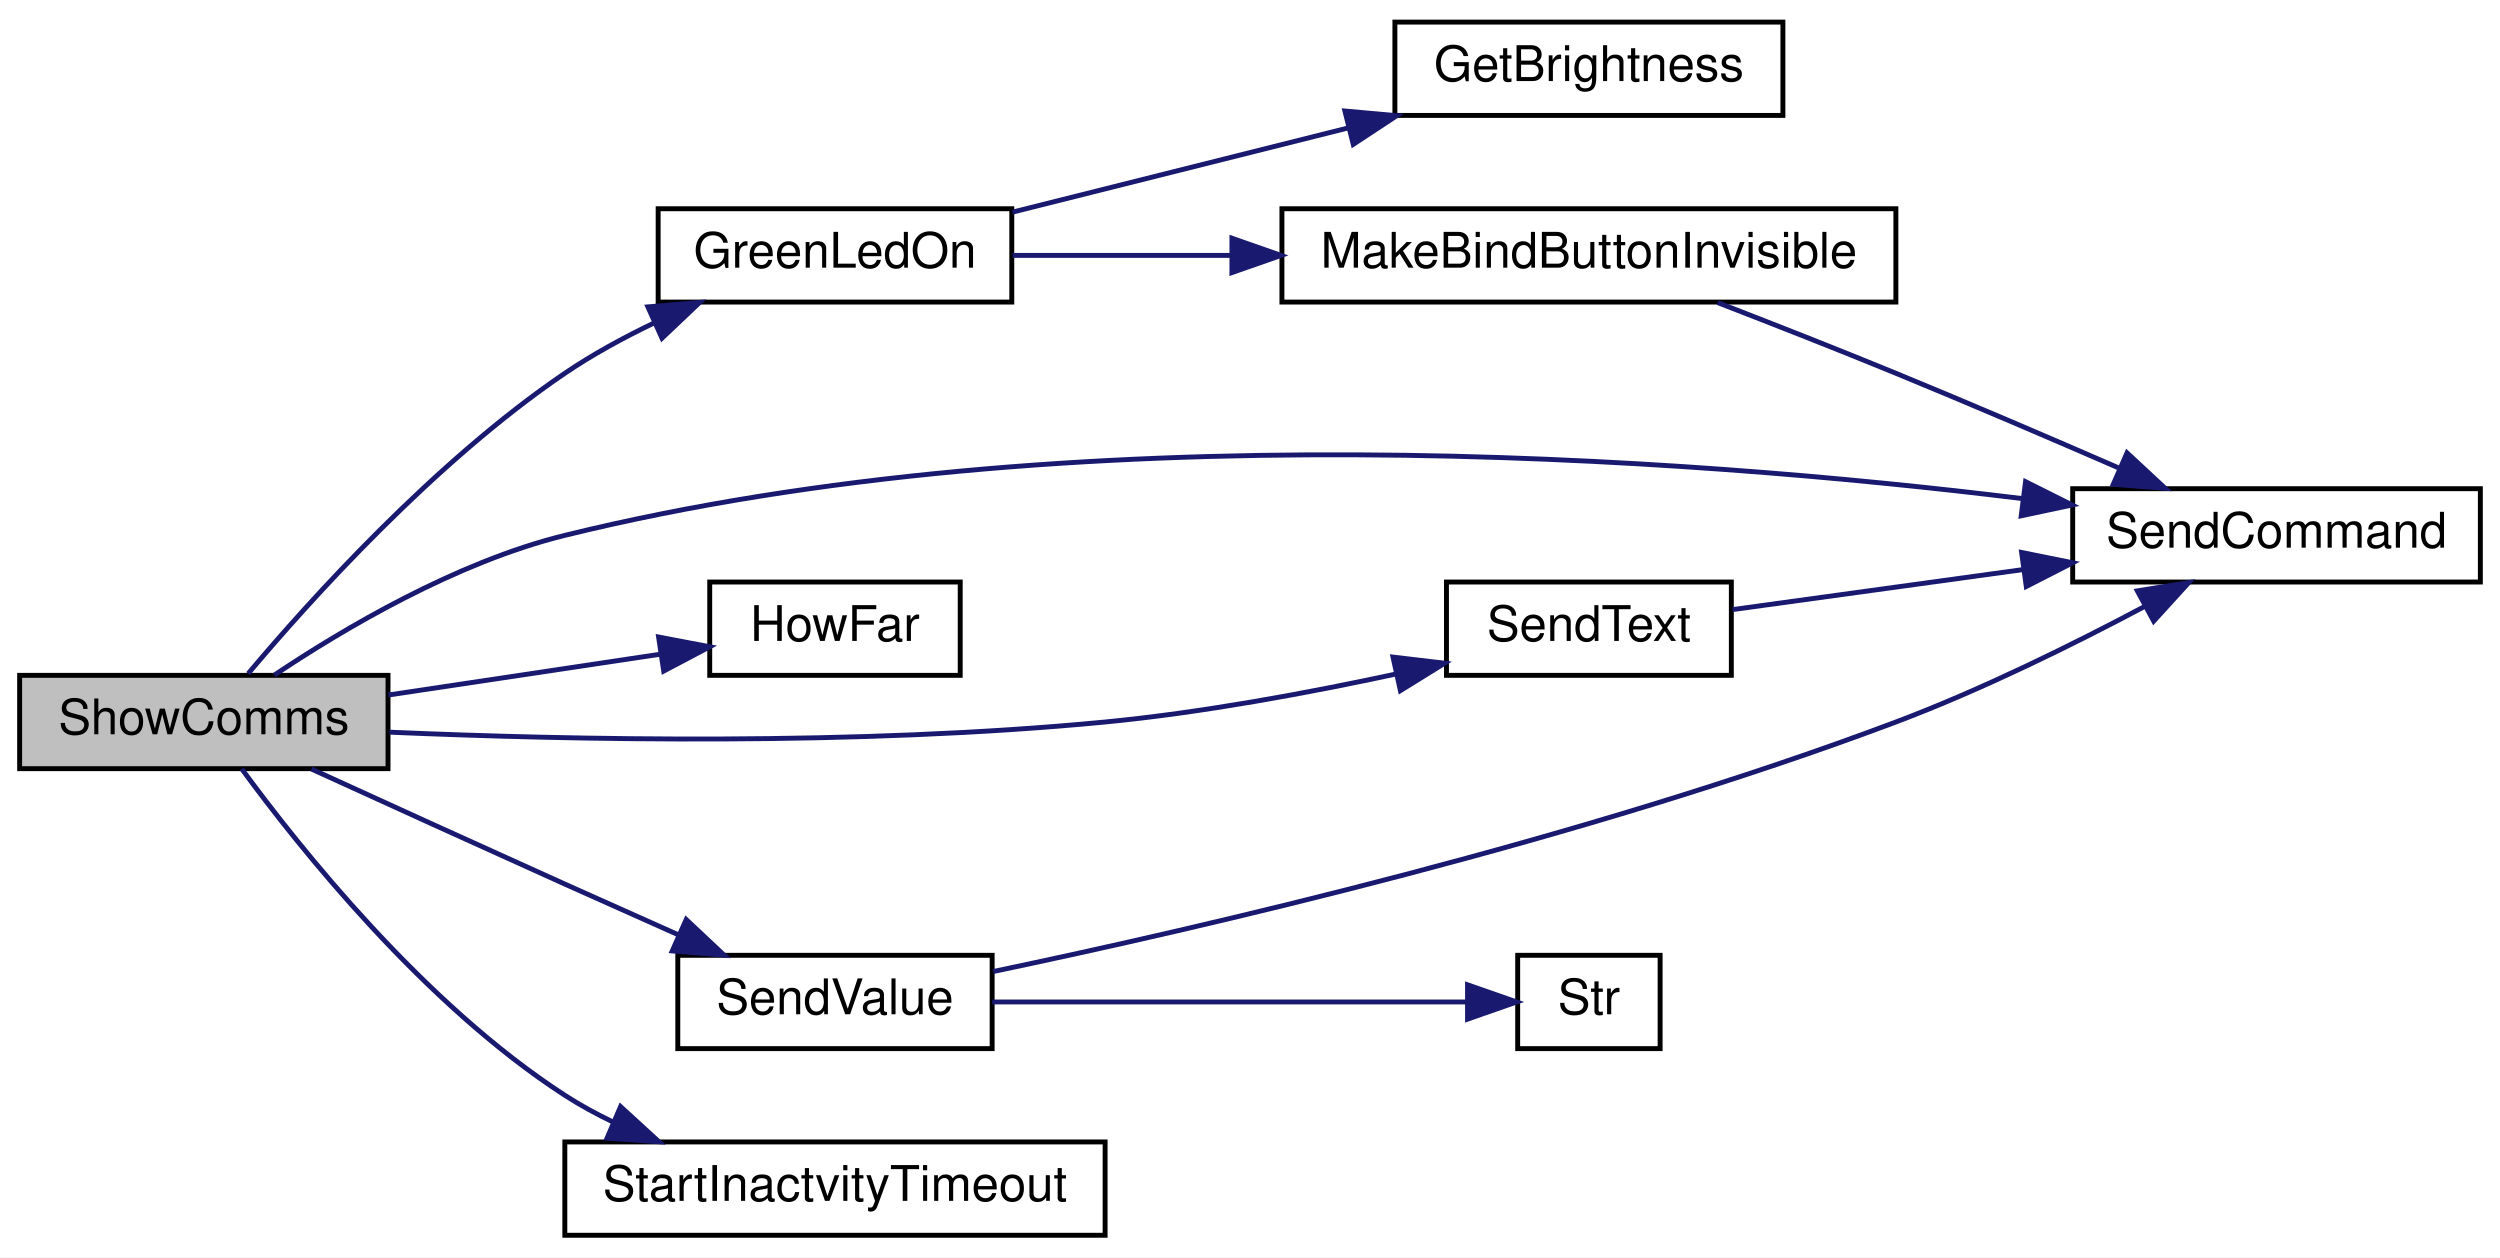
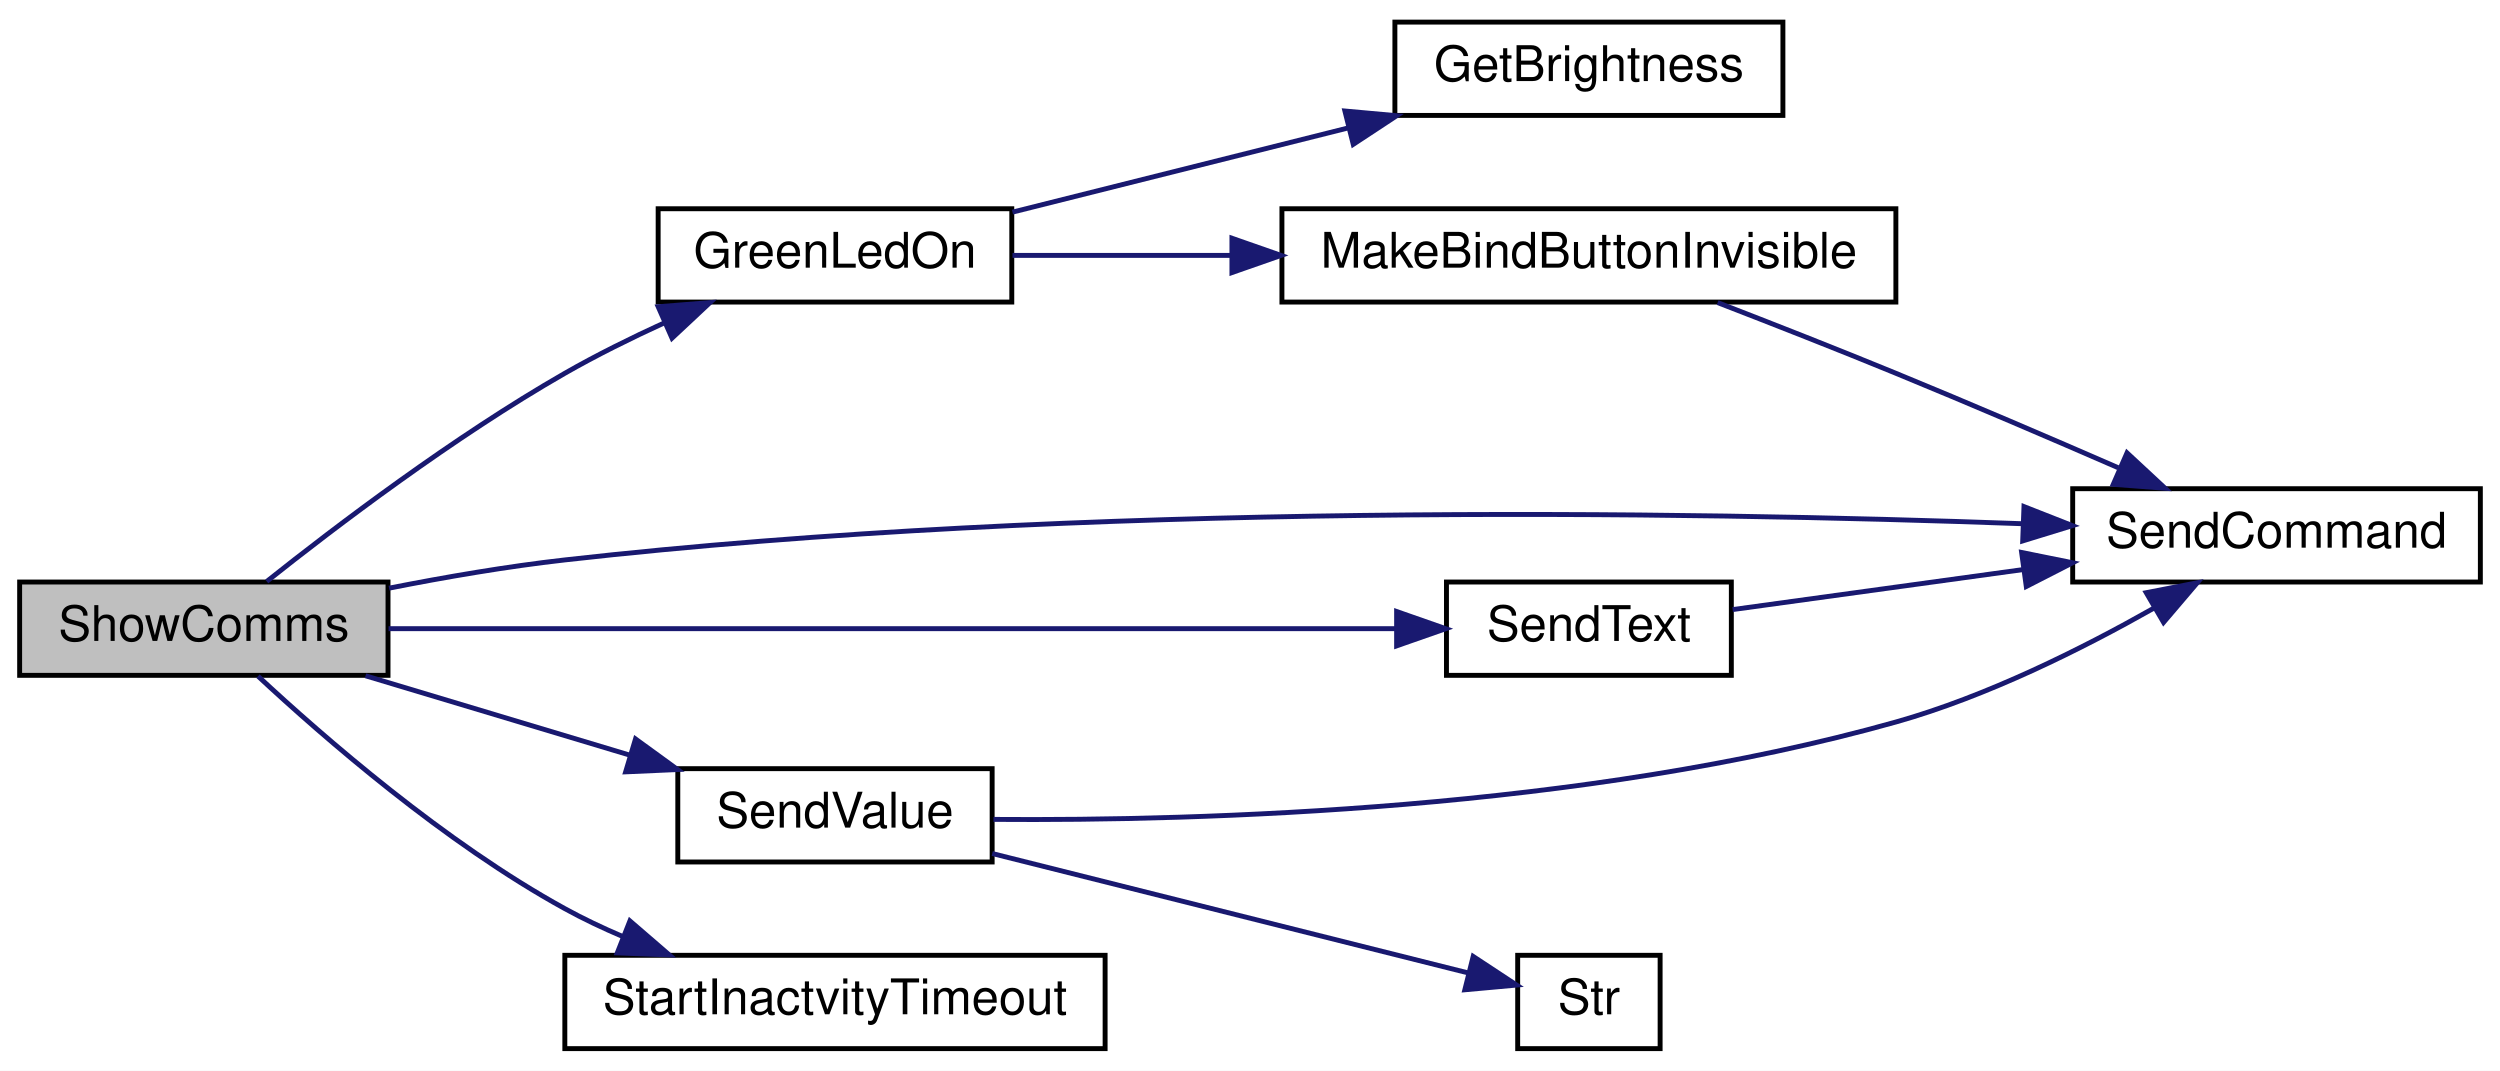
- <svg xmlns="http://www.w3.org/2000/svg" xmlns:xlink="http://www.w3.org/1999/xlink" width="509pt" height="256pt" viewBox="0.00 0.00 509.00 256.00">
-   <g id="graph0" class="graph" transform="scale(1 1) rotate(0) translate(4 252)">
-     <polygon fill="white" stroke="transparent" points="-4,4 -4,-252 505,-252 505,4 -4,4" />
+ <svg xmlns="http://www.w3.org/2000/svg" xmlns:xlink="http://www.w3.org/1999/xlink" width="509pt" height="218pt" viewBox="0.00 0.00 509.00 218.00">
+   <g id="graph0" class="graph" transform="scale(1 1) rotate(0) translate(4 214)">
+     <polygon fill="white" stroke="transparent" points="-4,4 -4,-214 505,-214 505,4 -4,4" />
    <g id="node1" class="node">
      <g id="a_node1">
        <a xlink:title="SHOW COMMS.">
-           <polygon fill="#bfbfbf" stroke="black" points="0,-95.5 0,-114.5 75,-114.5 75,-95.5 0,-95.5" />
-           <text text-anchor="middle" x="37.5" y="-102.5" font-family="Helvetica,sans-Serif" font-size="10.00">ShowComms</text>
+           <polygon fill="#bfbfbf" stroke="black" points="0,-76.5 0,-95.5 75,-95.5 75,-76.5 0,-76.5" />
+           <text text-anchor="middle" x="37.5" y="-83.5" font-family="Helvetica,sans-Serif" font-size="10.00">ShowComms</text>
        </a>
      </g>
    </g>
    <g id="node2" class="node">
      <g id="a_node2">
        <a xlink:href="_transmitter_code_2src_2main_8cpp.html#a62e53eb9359c32b666e3386d62c57037" target="_top" xlink:title=" ">
-           <polygon fill="white" stroke="black" points="130,-190.5 130,-209.5 202,-209.5 202,-190.5 130,-190.5" />
-           <text text-anchor="middle" x="166" y="-197.5" font-family="Helvetica,sans-Serif" font-size="10.00">GreenLedOn</text>
+           <polygon fill="white" stroke="black" points="130,-152.5 130,-171.5 202,-171.5 202,-152.5 130,-152.5" />
+           <text text-anchor="middle" x="166" y="-159.5" font-family="Helvetica,sans-Serif" font-size="10.00">GreenLedOn</text>
        </a>
      </g>
    </g>
    <g id="edge1" class="edge">
-       <path fill="none" stroke="midnightblue" d="M46.52,-114.85C59.02,-129.7 84.48,-157.99 111,-176 116.65,-179.83 123,-183.3 129.32,-186.32" />
-       <polygon fill="midnightblue" stroke="midnightblue" points="127.91,-189.52 138.46,-190.43 130.78,-183.14 127.91,-189.52" />
+       <path fill="none" stroke="midnightblue" d="M50.31,-95.62C64.25,-106.71 88.42,-125.07 111,-138 117.43,-141.68 124.52,-145.19 131.4,-148.34" />
+       <polygon fill="midnightblue" stroke="midnightblue" points="130,-151.55 140.56,-152.39 132.82,-145.15 130,-151.55" />
    </g>
    <g id="node5" class="node">
      <g id="a_node5">
        <a xlink:href="_transmitter_code_2src_2main_8cpp.html#aecac2f0c289f02ef3c92b85be82eacac" target="_top" xlink:title=" ">
-           <polygon fill="white" stroke="black" points="418,-133.5 418,-152.5 501,-152.5 501,-133.5 418,-133.5" />
-           <text text-anchor="middle" x="459.5" y="-140.5" font-family="Helvetica,sans-Serif" font-size="10.00">SendCommand</text>
+           <polygon fill="white" stroke="black" points="418,-95.5 418,-114.5 501,-114.5 501,-95.5 418,-95.5" />
+           <text text-anchor="middle" x="459.5" y="-102.5" font-family="Helvetica,sans-Serif" font-size="10.00">SendCommand</text>
+         </a>
+       </g>
+     </g>
+     <g id="edge5" class="edge">
+       <path fill="none" stroke="midnightblue" d="M75.21,-94.25C86.62,-96.5 99.28,-98.68 111,-100 215.86,-111.85 339.63,-109.84 407.54,-107.38" />
+       <polygon fill="midnightblue" stroke="midnightblue" points="408.08,-110.86 417.94,-106.98 407.82,-103.87 408.08,-110.86" />
+     </g>
+     <g id="node6" class="node">
+       <g id="a_node6">
+         <a xlink:href="_transmitter_code_2src_2main_8cpp.html#afe513398f72d5e48f691830a1ef6eb42" target="_top" xlink:title=" ">
+           <polygon fill="white" stroke="black" points="290.5,-76.5 290.5,-95.5 348.5,-95.5 348.5,-76.5 290.5,-76.5" />
+           <text text-anchor="middle" x="319.5" y="-83.5" font-family="Helvetica,sans-Serif" font-size="10.00">SendText</text>
        </a>
      </g>
    </g>
    <g id="edge6" class="edge">
-       <path fill="none" stroke="midnightblue" d="M51.86,-114.56C65.84,-123.91 88.78,-137.53 111,-143 213.94,-168.34 339.3,-158.89 407.79,-150.48" />
-       <polygon fill="midnightblue" stroke="midnightblue" points="408.4,-153.93 417.88,-149.19 407.52,-146.98 408.4,-153.93" />
-     </g>
-     <g id="node6" class="node">
-       <g id="a_node6">
-         <a xlink:href="_transmitter_code_2src_2main_8cpp.html#a17212fe94445cc556d947614fbf2176c" target="_top" xlink:title=" ">
-           <polygon fill="white" stroke="black" points="140.5,-114.5 140.5,-133.5 191.5,-133.5 191.5,-114.5 140.5,-114.5" />
-           <text text-anchor="middle" x="166" y="-121.5" font-family="Helvetica,sans-Serif" font-size="10.00">HowFar</text>
-         </a>
-       </g>
-     </g>
-     <g id="edge5" class="edge">
-       <path fill="none" stroke="midnightblue" d="M75.09,-110.5C92.49,-113.11 113.19,-116.22 130.34,-118.79" />
-       <polygon fill="midnightblue" stroke="midnightblue" points="130.09,-122.3 140.5,-120.32 131.13,-115.37 130.09,-122.3" />
+       <path fill="none" stroke="midnightblue" d="M75.11,-86C128.19,-86 226.1,-86 280.15,-86" />
+       <polygon fill="midnightblue" stroke="midnightblue" points="280.35,-89.5 290.35,-86 280.35,-82.5 280.35,-89.5" />
    </g>
    <g id="node7" class="node">
      <g id="a_node7">
-         <a xlink:href="_transmitter_code_2src_2main_8cpp.html#afe513398f72d5e48f691830a1ef6eb42" target="_top" xlink:title=" ">
-           <polygon fill="white" stroke="black" points="290.5,-114.5 290.5,-133.5 348.5,-133.5 348.5,-114.5 290.5,-114.5" />
-           <text text-anchor="middle" x="319.5" y="-121.5" font-family="Helvetica,sans-Serif" font-size="10.00">SendText</text>
-         </a>
-       </g>
-     </g>
-     <g id="edge7" class="edge">
-       <path fill="none" stroke="midnightblue" d="M75.3,-102.93C112.23,-101.34 170.7,-100.14 221,-105 240.75,-106.91 262.44,-110.94 280.34,-114.8" />
-       <polygon fill="midnightblue" stroke="midnightblue" points="279.61,-118.22 290.13,-116.97 281.12,-111.39 279.61,-118.22" />
-     </g>
-     <g id="node8" class="node">
-       <g id="a_node8">
        <a xlink:href="_transmitter_code_2src_2main_8cpp.html#a1e20efc1e419b252b50d36f9924503fc" target="_top" xlink:title=" ">
          <polygon fill="white" stroke="black" points="134,-38.5 134,-57.5 198,-57.5 198,-38.5 134,-38.5" />
          <text text-anchor="middle" x="166" y="-45.5" font-family="Helvetica,sans-Serif" font-size="10.00">SendValue</text>
        </a>
      </g>
    </g>
-     <g id="edge9" class="edge">
-       <path fill="none" stroke="midnightblue" d="M59.42,-95.42C73.89,-88.81 93.6,-79.83 111,-72 118.5,-68.63 126.6,-65.01 134.18,-61.64" />
-       <polygon fill="midnightblue" stroke="midnightblue" points="135.71,-64.79 143.43,-57.53 132.87,-58.39 135.71,-64.79" />
+     <g id="edge8" class="edge">
+       <path fill="none" stroke="midnightblue" d="M70.42,-76.41C86.7,-71.52 106.67,-65.52 124.07,-60.3" />
+       <polygon fill="midnightblue" stroke="midnightblue" points="125.39,-63.55 133.96,-57.32 123.38,-56.85 125.39,-63.55" />
    </g>
-     <g id="node10" class="node">
-       <g id="a_node10">
+     <g id="node9" class="node">
+       <g id="a_node9">
        <a xlink:href="_transmitter_code_2src_2main_8cpp.html#a793b7bcd77531c95fe72ed4356d421c8" target="_top" xlink:title=" ">
          <polygon fill="white" stroke="black" points="111,-0.5 111,-19.5 221,-19.5 221,-0.5 111,-0.5" />
          <text text-anchor="middle" x="166" y="-7.5" font-family="Helvetica,sans-Serif" font-size="10.00">StartInactvityTimeout</text>
        </a>
      </g>
    </g>
-     <g id="edge12" class="edge">
-       <path fill="none" stroke="midnightblue" d="M45.22,-95.45C56.88,-79.53 82.36,-47.51 111,-29 114.1,-26.99 117.45,-25.17 120.89,-23.52" />
-       <polygon fill="midnightblue" stroke="midnightblue" points="122.35,-26.7 130.16,-19.54 119.59,-20.27 122.35,-26.7" />
+     <g id="edge11" class="edge">
+       <path fill="none" stroke="midnightblue" d="M48.53,-76.33C61.86,-63.93 86.58,-42.41 111,-29 114.72,-26.95 118.71,-25.06 122.77,-23.33" />
+       <polygon fill="midnightblue" stroke="midnightblue" points="124.25,-26.5 132.27,-19.58 121.68,-19.99 124.25,-26.5" />
    </g>
    <g id="node3" class="node">
      <g id="a_node3">
        <a xlink:href="_transmitter_code_2src_2main_8cpp.html#ae90ed68a606b1c7b64a31a91e694facc" target="_top" xlink:title=" ">
-           <polygon fill="white" stroke="black" points="280,-228.5 280,-247.5 359,-247.5 359,-228.5 280,-228.5" />
-           <text text-anchor="middle" x="319.5" y="-235.5" font-family="Helvetica,sans-Serif" font-size="10.00">GetBrightness</text>
+           <polygon fill="white" stroke="black" points="280,-190.5 280,-209.5 359,-209.5 359,-190.5 280,-190.5" />
+           <text text-anchor="middle" x="319.5" y="-197.5" font-family="Helvetica,sans-Serif" font-size="10.00">GetBrightness</text>
        </a>
      </g>
    </g>
    <g id="edge2" class="edge">
-       <path fill="none" stroke="midnightblue" d="M202.14,-208.81C222.45,-213.91 248.3,-220.39 270.47,-225.95" />
-       <polygon fill="midnightblue" stroke="midnightblue" points="269.82,-229.4 280.37,-228.44 271.52,-222.61 269.82,-229.4" />
+       <path fill="none" stroke="midnightblue" d="M202.14,-170.81C222.45,-175.91 248.3,-182.39 270.47,-187.95" />
+       <polygon fill="midnightblue" stroke="midnightblue" points="269.82,-191.4 280.37,-190.44 271.52,-184.61 269.82,-191.4" />
    </g>
    <g id="node4" class="node">
      <g id="a_node4">
        <a xlink:href="_transmitter_code_2src_2main_8cpp.html#a2e38b32674344cfc06b09a71dfcaf3f1" target="_top" xlink:title=" ">
-           <polygon fill="white" stroke="black" points="257,-190.5 257,-209.5 382,-209.5 382,-190.5 257,-190.5" />
-           <text text-anchor="middle" x="319.5" y="-197.5" font-family="Helvetica,sans-Serif" font-size="10.00">MakeBindButtonInvisible</text>
+           <polygon fill="white" stroke="black" points="257,-152.5 257,-171.5 382,-171.5 382,-152.5 257,-152.5" />
+           <text text-anchor="middle" x="319.5" y="-159.5" font-family="Helvetica,sans-Serif" font-size="10.00">MakeBindButtonInvisible</text>
        </a>
      </g>
    </g>
    <g id="edge3" class="edge">
-       <path fill="none" stroke="midnightblue" d="M202.14,-200C215.48,-200 231.2,-200 246.7,-200" />
-       <polygon fill="midnightblue" stroke="midnightblue" points="246.82,-203.5 256.82,-200 246.82,-196.5 246.82,-203.5" />
+       <path fill="none" stroke="midnightblue" d="M202.14,-162C215.48,-162 231.2,-162 246.7,-162" />
+       <polygon fill="midnightblue" stroke="midnightblue" points="246.82,-165.5 256.82,-162 246.82,-158.5 246.82,-165.5" />
    </g>
    <g id="edge4" class="edge">
-       <path fill="none" stroke="midnightblue" d="M345.71,-190.39C356.87,-186.08 370.13,-180.88 382,-176 396.97,-169.85 413.46,-162.78 427.29,-156.76" />
-       <polygon fill="midnightblue" stroke="midnightblue" points="429.06,-159.8 436.82,-152.59 426.26,-153.39 429.06,-159.8" />
+       <path fill="none" stroke="midnightblue" d="M345.71,-152.39C356.87,-148.08 370.13,-142.88 382,-138 396.97,-131.85 413.46,-124.78 427.29,-118.76" />
+       <polygon fill="midnightblue" stroke="midnightblue" points="429.06,-121.8 436.82,-114.59 426.26,-115.39 429.06,-121.8" />
    </g>
-     <g id="edge8" class="edge">
-       <path fill="none" stroke="midnightblue" d="M348.76,-127.89C365.83,-130.24 388.07,-133.3 408.07,-136.06" />
-       <polygon fill="midnightblue" stroke="midnightblue" points="407.6,-139.52 417.98,-137.42 408.55,-132.59 407.6,-139.52" />
+     <g id="edge7" class="edge">
+       <path fill="none" stroke="midnightblue" d="M348.76,-89.89C365.83,-92.24 388.07,-95.3 408.07,-98.06" />
+       <polygon fill="midnightblue" stroke="midnightblue" points="407.6,-101.52 417.98,-99.42 408.55,-94.59 407.6,-101.52" />
    </g>
-     <g id="edge10" class="edge">
-       <path fill="none" stroke="midnightblue" d="M198.23,-54.2C240.63,-63.09 318.39,-81.05 382,-105 399.42,-111.56 418.15,-120.82 432.71,-128.56" />
-       <polygon fill="midnightblue" stroke="midnightblue" points="431.16,-131.7 441.63,-133.38 434.49,-125.54 431.16,-131.7" />
+     <g id="edge9" class="edge">
+       <path fill="none" stroke="midnightblue" d="M198.27,-47.17C240.7,-46.84 318.52,-49.12 382,-67 400.5,-72.21 419.88,-81.89 434.5,-90.17" />
+       <polygon fill="midnightblue" stroke="midnightblue" points="432.97,-93.33 443.37,-95.35 436.5,-87.28 432.97,-93.33" />
    </g>
-     <g id="node9" class="node">
-       <g id="a_node9">
+     <g id="node8" class="node">
+       <g id="a_node8">
        <a xlink:href="_transmitter_code_2src_2main_8cpp.html#ab399ea9eaf21f0d7d034a8e2dcaa6e39" target="_top" xlink:title=" ">
-           <polygon fill="white" stroke="black" points="305,-38.5 305,-57.5 334,-57.5 334,-38.5 305,-38.5" />
-           <text text-anchor="middle" x="319.5" y="-45.5" font-family="Helvetica,sans-Serif" font-size="10.00">Str</text>
+           <polygon fill="white" stroke="black" points="305,-0.5 305,-19.5 334,-19.5 334,-0.5 305,-0.5" />
+           <text text-anchor="middle" x="319.5" y="-7.5" font-family="Helvetica,sans-Serif" font-size="10.00">Str</text>
        </a>
      </g>
    </g>
-     <g id="edge11" class="edge">
-       <path fill="none" stroke="midnightblue" d="M198.02,-48C226.66,-48 268.57,-48 294.66,-48" />
-       <polygon fill="midnightblue" stroke="midnightblue" points="294.79,-51.5 304.79,-48 294.79,-44.5 294.79,-51.5" />
+     <g id="edge10" class="edge">
+       <path fill="none" stroke="midnightblue" d="M198.02,-40.22C226.78,-33 268.95,-22.43 295.01,-15.89" />
+       <polygon fill="midnightblue" stroke="midnightblue" points="295.94,-19.27 304.79,-13.44 294.24,-12.48 295.94,-19.27" />
    </g>
  </g>
</svg>
